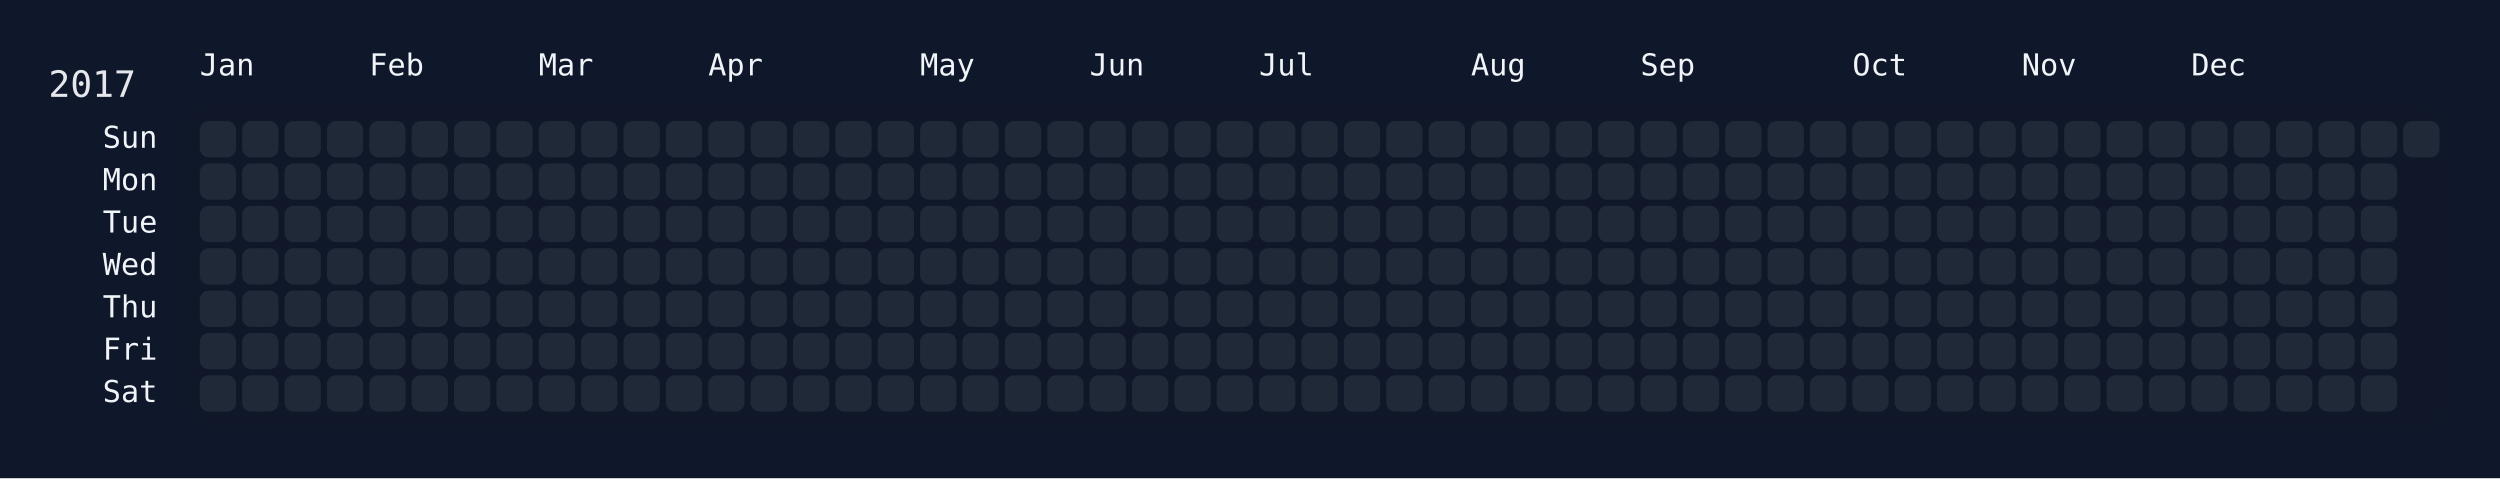
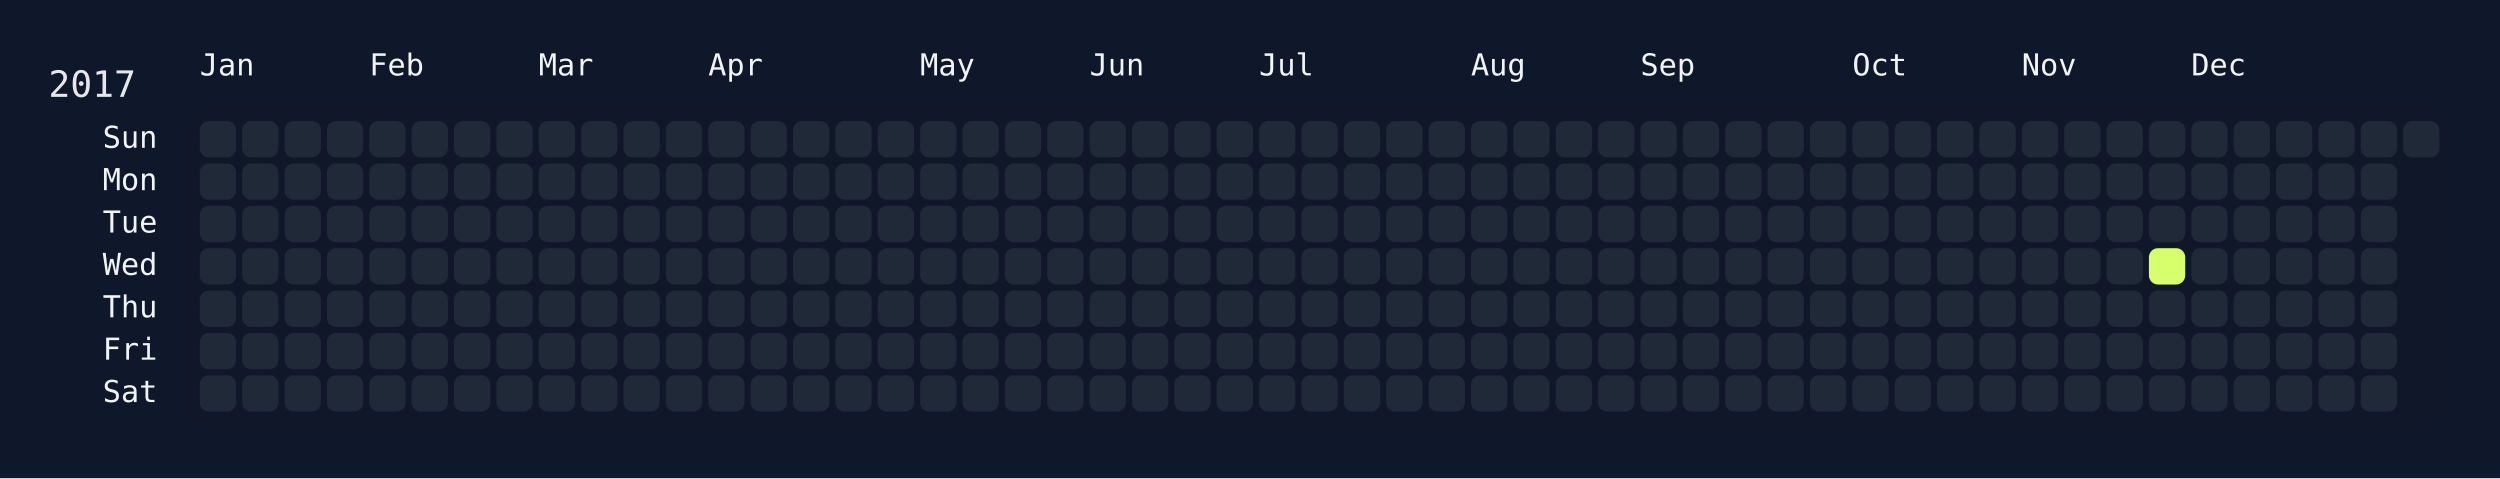
<svg xmlns="http://www.w3.org/2000/svg" width="826" height="158" viewBox="0 0 826 158">
  <rect width="826" height="158" fill="#0f172a" />
  <rect x="60" y="34" width="750" height="108" rx="12" ry="12" fill="rgba(15, 23, 42, 0.8)" />
  <text x="16" y="32" font-size="12" fill="#e5e7eb" font-family="JetBrains Mono, ui-monospace, SFMono-Regular, Menlo, Monaco, Consolas, monospace">2017</text>
  <text x="66" y="18" font-size="10" fill="#f1f5f9" font-family="JetBrains Mono, ui-monospace, SFMono-Regular, Menlo, Monaco, Consolas, monospace" dominant-baseline="hanging">Jan</text>
  <text x="122" y="18" font-size="10" fill="#f1f5f9" font-family="JetBrains Mono, ui-monospace, SFMono-Regular, Menlo, Monaco, Consolas, monospace" dominant-baseline="hanging">Feb</text>
  <text x="178" y="18" font-size="10" fill="#f1f5f9" font-family="JetBrains Mono, ui-monospace, SFMono-Regular, Menlo, Monaco, Consolas, monospace" dominant-baseline="hanging">Mar</text>
  <text x="234" y="18" font-size="10" fill="#f1f5f9" font-family="JetBrains Mono, ui-monospace, SFMono-Regular, Menlo, Monaco, Consolas, monospace" dominant-baseline="hanging">Apr</text>
  <text x="304" y="18" font-size="10" fill="#f1f5f9" font-family="JetBrains Mono, ui-monospace, SFMono-Regular, Menlo, Monaco, Consolas, monospace" dominant-baseline="hanging">May</text>
  <text x="360" y="18" font-size="10" fill="#f1f5f9" font-family="JetBrains Mono, ui-monospace, SFMono-Regular, Menlo, Monaco, Consolas, monospace" dominant-baseline="hanging">Jun</text>
  <text x="416" y="18" font-size="10" fill="#f1f5f9" font-family="JetBrains Mono, ui-monospace, SFMono-Regular, Menlo, Monaco, Consolas, monospace" dominant-baseline="hanging">Jul</text>
  <text x="486" y="18" font-size="10" fill="#f1f5f9" font-family="JetBrains Mono, ui-monospace, SFMono-Regular, Menlo, Monaco, Consolas, monospace" dominant-baseline="hanging">Aug</text>
  <text x="542" y="18" font-size="10" fill="#f1f5f9" font-family="JetBrains Mono, ui-monospace, SFMono-Regular, Menlo, Monaco, Consolas, monospace" dominant-baseline="hanging">Sep</text>
  <text x="612" y="18" font-size="10" fill="#f1f5f9" font-family="JetBrains Mono, ui-monospace, SFMono-Regular, Menlo, Monaco, Consolas, monospace" dominant-baseline="hanging">Oct</text>
  <text x="668" y="18" font-size="10" fill="#f1f5f9" font-family="JetBrains Mono, ui-monospace, SFMono-Regular, Menlo, Monaco, Consolas, monospace" dominant-baseline="hanging">Nov</text>
  <text x="724" y="18" font-size="10" fill="#f1f5f9" font-family="JetBrains Mono, ui-monospace, SFMono-Regular, Menlo, Monaco, Consolas, monospace" dominant-baseline="hanging">Dec</text>
  <text x="52" y="46.0" font-size="10" fill="#f1f5f9" font-family="JetBrains Mono, ui-monospace, SFMono-Regular, Menlo, Monaco, Consolas, monospace" text-anchor="end" dominant-baseline="middle">Sun</text>
  <text x="52" y="60.0" font-size="10" fill="#f1f5f9" font-family="JetBrains Mono, ui-monospace, SFMono-Regular, Menlo, Monaco, Consolas, monospace" text-anchor="end" dominant-baseline="middle">Mon</text>
  <text x="52" y="74.0" font-size="10" fill="#f1f5f9" font-family="JetBrains Mono, ui-monospace, SFMono-Regular, Menlo, Monaco, Consolas, monospace" text-anchor="end" dominant-baseline="middle">Tue</text>
  <text x="52" y="88.0" font-size="10" fill="#f1f5f9" font-family="JetBrains Mono, ui-monospace, SFMono-Regular, Menlo, Monaco, Consolas, monospace" text-anchor="end" dominant-baseline="middle">Wed</text>
  <text x="52" y="102.0" font-size="10" fill="#f1f5f9" font-family="JetBrains Mono, ui-monospace, SFMono-Regular, Menlo, Monaco, Consolas, monospace" text-anchor="end" dominant-baseline="middle">Thu</text>
  <text x="52" y="116.0" font-size="10" fill="#f1f5f9" font-family="JetBrains Mono, ui-monospace, SFMono-Regular, Menlo, Monaco, Consolas, monospace" text-anchor="end" dominant-baseline="middle">Fri</text>
  <text x="52" y="130.0" font-size="10" fill="#f1f5f9" font-family="JetBrains Mono, ui-monospace, SFMono-Regular, Menlo, Monaco, Consolas, monospace" text-anchor="end" dominant-baseline="middle">Sat</text>
  <g transform="translate(66,40)">
    <rect x="0" y="0" width="12" height="12" rx="3" ry="3" fill="#1f2937" data-date="2017-01-01" />
    <rect x="0" y="14" width="12" height="12" rx="3" ry="3" fill="#1f2937" data-date="2017-01-02" />
    <rect x="0" y="28" width="12" height="12" rx="3" ry="3" fill="#1f2937" data-date="2017-01-03" />
    <rect x="0" y="42" width="12" height="12" rx="3" ry="3" fill="#1f2937" data-date="2017-01-04" />
    <rect x="0" y="56" width="12" height="12" rx="3" ry="3" fill="#1f2937" data-date="2017-01-05" />
    <rect x="0" y="70" width="12" height="12" rx="3" ry="3" fill="#1f2937" data-date="2017-01-06" />
    <rect x="0" y="84" width="12" height="12" rx="3" ry="3" fill="#1f2937" data-date="2017-01-07" />
    <rect x="14" y="0" width="12" height="12" rx="3" ry="3" fill="#1f2937" data-date="2017-01-08" />
    <rect x="14" y="14" width="12" height="12" rx="3" ry="3" fill="#1f2937" data-date="2017-01-09" />
    <rect x="14" y="28" width="12" height="12" rx="3" ry="3" fill="#1f2937" data-date="2017-01-10" />
    <rect x="14" y="42" width="12" height="12" rx="3" ry="3" fill="#1f2937" data-date="2017-01-11" />
    <rect x="14" y="56" width="12" height="12" rx="3" ry="3" fill="#1f2937" data-date="2017-01-12" />
    <rect x="14" y="70" width="12" height="12" rx="3" ry="3" fill="#1f2937" data-date="2017-01-13" />
    <rect x="14" y="84" width="12" height="12" rx="3" ry="3" fill="#1f2937" data-date="2017-01-14" />
    <rect x="28" y="0" width="12" height="12" rx="3" ry="3" fill="#1f2937" data-date="2017-01-15" />
    <rect x="28" y="14" width="12" height="12" rx="3" ry="3" fill="#1f2937" data-date="2017-01-16" />
    <rect x="28" y="28" width="12" height="12" rx="3" ry="3" fill="#1f2937" data-date="2017-01-17" />
    <rect x="28" y="42" width="12" height="12" rx="3" ry="3" fill="#1f2937" data-date="2017-01-18" />
    <rect x="28" y="56" width="12" height="12" rx="3" ry="3" fill="#1f2937" data-date="2017-01-19" />
    <rect x="28" y="70" width="12" height="12" rx="3" ry="3" fill="#1f2937" data-date="2017-01-20" />
    <rect x="28" y="84" width="12" height="12" rx="3" ry="3" fill="#1f2937" data-date="2017-01-21" />
    <rect x="42" y="0" width="12" height="12" rx="3" ry="3" fill="#1f2937" data-date="2017-01-22" />
    <rect x="42" y="14" width="12" height="12" rx="3" ry="3" fill="#1f2937" data-date="2017-01-23" />
    <rect x="42" y="28" width="12" height="12" rx="3" ry="3" fill="#1f2937" data-date="2017-01-24" />
    <rect x="42" y="42" width="12" height="12" rx="3" ry="3" fill="#1f2937" data-date="2017-01-25" />
    <rect x="42" y="56" width="12" height="12" rx="3" ry="3" fill="#1f2937" data-date="2017-01-26" />
    <rect x="42" y="70" width="12" height="12" rx="3" ry="3" fill="#1f2937" data-date="2017-01-27" />
    <rect x="42" y="84" width="12" height="12" rx="3" ry="3" fill="#1f2937" data-date="2017-01-28" />
    <rect x="56" y="0" width="12" height="12" rx="3" ry="3" fill="#1f2937" data-date="2017-01-29" />
    <rect x="56" y="14" width="12" height="12" rx="3" ry="3" fill="#1f2937" data-date="2017-01-30" />
    <rect x="56" y="28" width="12" height="12" rx="3" ry="3" fill="#1f2937" data-date="2017-01-31" />
    <rect x="56" y="42" width="12" height="12" rx="3" ry="3" fill="#1f2937" data-date="2017-02-01" />
    <rect x="56" y="56" width="12" height="12" rx="3" ry="3" fill="#1f2937" data-date="2017-02-02" />
    <rect x="56" y="70" width="12" height="12" rx="3" ry="3" fill="#1f2937" data-date="2017-02-03" />
    <rect x="56" y="84" width="12" height="12" rx="3" ry="3" fill="#1f2937" data-date="2017-02-04" />
    <rect x="70" y="0" width="12" height="12" rx="3" ry="3" fill="#1f2937" data-date="2017-02-05" />
    <rect x="70" y="14" width="12" height="12" rx="3" ry="3" fill="#1f2937" data-date="2017-02-06" />
    <rect x="70" y="28" width="12" height="12" rx="3" ry="3" fill="#1f2937" data-date="2017-02-07" />
    <rect x="70" y="42" width="12" height="12" rx="3" ry="3" fill="#1f2937" data-date="2017-02-08" />
    <rect x="70" y="56" width="12" height="12" rx="3" ry="3" fill="#1f2937" data-date="2017-02-09" />
    <rect x="70" y="70" width="12" height="12" rx="3" ry="3" fill="#1f2937" data-date="2017-02-10" />
    <rect x="70" y="84" width="12" height="12" rx="3" ry="3" fill="#1f2937" data-date="2017-02-11" />
    <rect x="84" y="0" width="12" height="12" rx="3" ry="3" fill="#1f2937" data-date="2017-02-12" />
    <rect x="84" y="14" width="12" height="12" rx="3" ry="3" fill="#1f2937" data-date="2017-02-13" />
    <rect x="84" y="28" width="12" height="12" rx="3" ry="3" fill="#1f2937" data-date="2017-02-14" />
    <rect x="84" y="42" width="12" height="12" rx="3" ry="3" fill="#1f2937" data-date="2017-02-15" />
    <rect x="84" y="56" width="12" height="12" rx="3" ry="3" fill="#1f2937" data-date="2017-02-16" />
    <rect x="84" y="70" width="12" height="12" rx="3" ry="3" fill="#1f2937" data-date="2017-02-17" />
    <rect x="84" y="84" width="12" height="12" rx="3" ry="3" fill="#1f2937" data-date="2017-02-18" />
    <rect x="98" y="0" width="12" height="12" rx="3" ry="3" fill="#1f2937" data-date="2017-02-19" />
    <rect x="98" y="14" width="12" height="12" rx="3" ry="3" fill="#1f2937" data-date="2017-02-20" />
    <rect x="98" y="28" width="12" height="12" rx="3" ry="3" fill="#1f2937" data-date="2017-02-21" />
    <rect x="98" y="42" width="12" height="12" rx="3" ry="3" fill="#1f2937" data-date="2017-02-22" />
    <rect x="98" y="56" width="12" height="12" rx="3" ry="3" fill="#1f2937" data-date="2017-02-23" />
    <rect x="98" y="70" width="12" height="12" rx="3" ry="3" fill="#1f2937" data-date="2017-02-24" />
    <rect x="98" y="84" width="12" height="12" rx="3" ry="3" fill="#1f2937" data-date="2017-02-25" />
    <rect x="112" y="0" width="12" height="12" rx="3" ry="3" fill="#1f2937" data-date="2017-02-26" />
    <rect x="112" y="14" width="12" height="12" rx="3" ry="3" fill="#1f2937" data-date="2017-02-27" />
    <rect x="112" y="28" width="12" height="12" rx="3" ry="3" fill="#1f2937" data-date="2017-02-28" />
    <rect x="112" y="42" width="12" height="12" rx="3" ry="3" fill="#1f2937" data-date="2017-03-01" />
    <rect x="112" y="56" width="12" height="12" rx="3" ry="3" fill="#1f2937" data-date="2017-03-02" />
    <rect x="112" y="70" width="12" height="12" rx="3" ry="3" fill="#1f2937" data-date="2017-03-03" />
    <rect x="112" y="84" width="12" height="12" rx="3" ry="3" fill="#1f2937" data-date="2017-03-04" />
    <rect x="126" y="0" width="12" height="12" rx="3" ry="3" fill="#1f2937" data-date="2017-03-05" />
    <rect x="126" y="14" width="12" height="12" rx="3" ry="3" fill="#1f2937" data-date="2017-03-06" />
    <rect x="126" y="28" width="12" height="12" rx="3" ry="3" fill="#1f2937" data-date="2017-03-07" />
    <rect x="126" y="42" width="12" height="12" rx="3" ry="3" fill="#1f2937" data-date="2017-03-08" />
    <rect x="126" y="56" width="12" height="12" rx="3" ry="3" fill="#1f2937" data-date="2017-03-09" />
    <rect x="126" y="70" width="12" height="12" rx="3" ry="3" fill="#1f2937" data-date="2017-03-10" />
    <rect x="126" y="84" width="12" height="12" rx="3" ry="3" fill="#1f2937" data-date="2017-03-11" />
    <rect x="140" y="0" width="12" height="12" rx="3" ry="3" fill="#1f2937" data-date="2017-03-12" />
    <rect x="140" y="14" width="12" height="12" rx="3" ry="3" fill="#1f2937" data-date="2017-03-13" />
    <rect x="140" y="28" width="12" height="12" rx="3" ry="3" fill="#1f2937" data-date="2017-03-14" />
    <rect x="140" y="42" width="12" height="12" rx="3" ry="3" fill="#1f2937" data-date="2017-03-15" />
    <rect x="140" y="56" width="12" height="12" rx="3" ry="3" fill="#1f2937" data-date="2017-03-16" />
    <rect x="140" y="70" width="12" height="12" rx="3" ry="3" fill="#1f2937" data-date="2017-03-17" />
    <rect x="140" y="84" width="12" height="12" rx="3" ry="3" fill="#1f2937" data-date="2017-03-18" />
    <rect x="154" y="0" width="12" height="12" rx="3" ry="3" fill="#1f2937" data-date="2017-03-19" />
    <rect x="154" y="14" width="12" height="12" rx="3" ry="3" fill="#1f2937" data-date="2017-03-20" />
    <rect x="154" y="28" width="12" height="12" rx="3" ry="3" fill="#1f2937" data-date="2017-03-21" />
    <rect x="154" y="42" width="12" height="12" rx="3" ry="3" fill="#1f2937" data-date="2017-03-22" />
    <rect x="154" y="56" width="12" height="12" rx="3" ry="3" fill="#1f2937" data-date="2017-03-23" />
    <rect x="154" y="70" width="12" height="12" rx="3" ry="3" fill="#1f2937" data-date="2017-03-24" />
    <rect x="154" y="84" width="12" height="12" rx="3" ry="3" fill="#1f2937" data-date="2017-03-25" />
    <rect x="168" y="0" width="12" height="12" rx="3" ry="3" fill="#1f2937" data-date="2017-03-26" />
    <rect x="168" y="14" width="12" height="12" rx="3" ry="3" fill="#1f2937" data-date="2017-03-27" />
    <rect x="168" y="28" width="12" height="12" rx="3" ry="3" fill="#1f2937" data-date="2017-03-28" />
    <rect x="168" y="42" width="12" height="12" rx="3" ry="3" fill="#1f2937" data-date="2017-03-29" />
    <rect x="168" y="56" width="12" height="12" rx="3" ry="3" fill="#1f2937" data-date="2017-03-30" />
    <rect x="168" y="70" width="12" height="12" rx="3" ry="3" fill="#1f2937" data-date="2017-03-31" />
    <rect x="168" y="84" width="12" height="12" rx="3" ry="3" fill="#1f2937" data-date="2017-04-01" />
    <rect x="182" y="0" width="12" height="12" rx="3" ry="3" fill="#1f2937" data-date="2017-04-02" />
    <rect x="182" y="14" width="12" height="12" rx="3" ry="3" fill="#1f2937" data-date="2017-04-03" />
    <rect x="182" y="28" width="12" height="12" rx="3" ry="3" fill="#1f2937" data-date="2017-04-04" />
    <rect x="182" y="42" width="12" height="12" rx="3" ry="3" fill="#1f2937" data-date="2017-04-05" />
    <rect x="182" y="56" width="12" height="12" rx="3" ry="3" fill="#1f2937" data-date="2017-04-06" />
    <rect x="182" y="70" width="12" height="12" rx="3" ry="3" fill="#1f2937" data-date="2017-04-07" />
    <rect x="182" y="84" width="12" height="12" rx="3" ry="3" fill="#1f2937" data-date="2017-04-08" />
    <rect x="196" y="0" width="12" height="12" rx="3" ry="3" fill="#1f2937" data-date="2017-04-09" />
    <rect x="196" y="14" width="12" height="12" rx="3" ry="3" fill="#1f2937" data-date="2017-04-10" />
    <rect x="196" y="28" width="12" height="12" rx="3" ry="3" fill="#1f2937" data-date="2017-04-11" />
    <rect x="196" y="42" width="12" height="12" rx="3" ry="3" fill="#1f2937" data-date="2017-04-12" />
    <rect x="196" y="56" width="12" height="12" rx="3" ry="3" fill="#1f2937" data-date="2017-04-13" />
    <rect x="196" y="70" width="12" height="12" rx="3" ry="3" fill="#1f2937" data-date="2017-04-14" />
    <rect x="196" y="84" width="12" height="12" rx="3" ry="3" fill="#1f2937" data-date="2017-04-15" />
    <rect x="210" y="0" width="12" height="12" rx="3" ry="3" fill="#1f2937" data-date="2017-04-16" />
    <rect x="210" y="14" width="12" height="12" rx="3" ry="3" fill="#1f2937" data-date="2017-04-17" />
    <rect x="210" y="28" width="12" height="12" rx="3" ry="3" fill="#1f2937" data-date="2017-04-18" />
    <rect x="210" y="42" width="12" height="12" rx="3" ry="3" fill="#1f2937" data-date="2017-04-19" />
    <rect x="210" y="56" width="12" height="12" rx="3" ry="3" fill="#1f2937" data-date="2017-04-20" />
    <rect x="210" y="70" width="12" height="12" rx="3" ry="3" fill="#1f2937" data-date="2017-04-21" />
    <rect x="210" y="84" width="12" height="12" rx="3" ry="3" fill="#1f2937" data-date="2017-04-22" />
    <rect x="224" y="0" width="12" height="12" rx="3" ry="3" fill="#1f2937" data-date="2017-04-23" />
    <rect x="224" y="14" width="12" height="12" rx="3" ry="3" fill="#1f2937" data-date="2017-04-24" />
    <rect x="224" y="28" width="12" height="12" rx="3" ry="3" fill="#1f2937" data-date="2017-04-25" />
    <rect x="224" y="42" width="12" height="12" rx="3" ry="3" fill="#1f2937" data-date="2017-04-26" />
    <rect x="224" y="56" width="12" height="12" rx="3" ry="3" fill="#1f2937" data-date="2017-04-27" />
    <rect x="224" y="70" width="12" height="12" rx="3" ry="3" fill="#1f2937" data-date="2017-04-28" />
    <rect x="224" y="84" width="12" height="12" rx="3" ry="3" fill="#1f2937" data-date="2017-04-29" />
    <rect x="238" y="0" width="12" height="12" rx="3" ry="3" fill="#1f2937" data-date="2017-04-30" />
    <rect x="238" y="14" width="12" height="12" rx="3" ry="3" fill="#1f2937" data-date="2017-05-01" />
    <rect x="238" y="28" width="12" height="12" rx="3" ry="3" fill="#1f2937" data-date="2017-05-02" />
    <rect x="238" y="42" width="12" height="12" rx="3" ry="3" fill="#1f2937" data-date="2017-05-03" />
    <rect x="238" y="56" width="12" height="12" rx="3" ry="3" fill="#1f2937" data-date="2017-05-04" />
    <rect x="238" y="70" width="12" height="12" rx="3" ry="3" fill="#1f2937" data-date="2017-05-05" />
    <rect x="238" y="84" width="12" height="12" rx="3" ry="3" fill="#1f2937" data-date="2017-05-06" />
    <rect x="252" y="0" width="12" height="12" rx="3" ry="3" fill="#1f2937" data-date="2017-05-07" />
    <rect x="252" y="14" width="12" height="12" rx="3" ry="3" fill="#1f2937" data-date="2017-05-08" />
    <rect x="252" y="28" width="12" height="12" rx="3" ry="3" fill="#1f2937" data-date="2017-05-09" />
    <rect x="252" y="42" width="12" height="12" rx="3" ry="3" fill="#1f2937" data-date="2017-05-10" />
    <rect x="252" y="56" width="12" height="12" rx="3" ry="3" fill="#1f2937" data-date="2017-05-11" />
    <rect x="252" y="70" width="12" height="12" rx="3" ry="3" fill="#1f2937" data-date="2017-05-12" />
    <rect x="252" y="84" width="12" height="12" rx="3" ry="3" fill="#1f2937" data-date="2017-05-13" />
    <rect x="266" y="0" width="12" height="12" rx="3" ry="3" fill="#1f2937" data-date="2017-05-14" />
    <rect x="266" y="14" width="12" height="12" rx="3" ry="3" fill="#1f2937" data-date="2017-05-15" />
    <rect x="266" y="28" width="12" height="12" rx="3" ry="3" fill="#1f2937" data-date="2017-05-16" />
    <rect x="266" y="42" width="12" height="12" rx="3" ry="3" fill="#1f2937" data-date="2017-05-17" />
    <rect x="266" y="56" width="12" height="12" rx="3" ry="3" fill="#1f2937" data-date="2017-05-18" />
    <rect x="266" y="70" width="12" height="12" rx="3" ry="3" fill="#1f2937" data-date="2017-05-19" />
    <rect x="266" y="84" width="12" height="12" rx="3" ry="3" fill="#1f2937" data-date="2017-05-20" />
    <rect x="280" y="0" width="12" height="12" rx="3" ry="3" fill="#1f2937" data-date="2017-05-21" />
    <rect x="280" y="14" width="12" height="12" rx="3" ry="3" fill="#1f2937" data-date="2017-05-22" />
    <rect x="280" y="28" width="12" height="12" rx="3" ry="3" fill="#1f2937" data-date="2017-05-23" />
    <rect x="280" y="42" width="12" height="12" rx="3" ry="3" fill="#1f2937" data-date="2017-05-24" />
    <rect x="280" y="56" width="12" height="12" rx="3" ry="3" fill="#1f2937" data-date="2017-05-25" />
    <rect x="280" y="70" width="12" height="12" rx="3" ry="3" fill="#1f2937" data-date="2017-05-26" />
    <rect x="280" y="84" width="12" height="12" rx="3" ry="3" fill="#1f2937" data-date="2017-05-27" />
    <rect x="294" y="0" width="12" height="12" rx="3" ry="3" fill="#1f2937" data-date="2017-05-28" />
    <rect x="294" y="14" width="12" height="12" rx="3" ry="3" fill="#1f2937" data-date="2017-05-29" />
    <rect x="294" y="28" width="12" height="12" rx="3" ry="3" fill="#1f2937" data-date="2017-05-30" />
    <rect x="294" y="42" width="12" height="12" rx="3" ry="3" fill="#1f2937" data-date="2017-05-31" />
    <rect x="294" y="56" width="12" height="12" rx="3" ry="3" fill="#1f2937" data-date="2017-06-01" />
    <rect x="294" y="70" width="12" height="12" rx="3" ry="3" fill="#1f2937" data-date="2017-06-02" />
    <rect x="294" y="84" width="12" height="12" rx="3" ry="3" fill="#1f2937" data-date="2017-06-03" />
    <rect x="308" y="0" width="12" height="12" rx="3" ry="3" fill="#1f2937" data-date="2017-06-04" />
    <rect x="308" y="14" width="12" height="12" rx="3" ry="3" fill="#1f2937" data-date="2017-06-05" />
    <rect x="308" y="28" width="12" height="12" rx="3" ry="3" fill="#1f2937" data-date="2017-06-06" />
    <rect x="308" y="42" width="12" height="12" rx="3" ry="3" fill="#1f2937" data-date="2017-06-07" />
    <rect x="308" y="56" width="12" height="12" rx="3" ry="3" fill="#1f2937" data-date="2017-06-08" />
    <rect x="308" y="70" width="12" height="12" rx="3" ry="3" fill="#1f2937" data-date="2017-06-09" />
    <rect x="308" y="84" width="12" height="12" rx="3" ry="3" fill="#1f2937" data-date="2017-06-10" />
    <rect x="322" y="0" width="12" height="12" rx="3" ry="3" fill="#1f2937" data-date="2017-06-11" />
    <rect x="322" y="14" width="12" height="12" rx="3" ry="3" fill="#1f2937" data-date="2017-06-12" />
    <rect x="322" y="28" width="12" height="12" rx="3" ry="3" fill="#1f2937" data-date="2017-06-13" />
    <rect x="322" y="42" width="12" height="12" rx="3" ry="3" fill="#1f2937" data-date="2017-06-14" />
    <rect x="322" y="56" width="12" height="12" rx="3" ry="3" fill="#1f2937" data-date="2017-06-15" />
    <rect x="322" y="70" width="12" height="12" rx="3" ry="3" fill="#1f2937" data-date="2017-06-16" />
    <rect x="322" y="84" width="12" height="12" rx="3" ry="3" fill="#1f2937" data-date="2017-06-17" />
    <rect x="336" y="0" width="12" height="12" rx="3" ry="3" fill="#1f2937" data-date="2017-06-18" />
    <rect x="336" y="14" width="12" height="12" rx="3" ry="3" fill="#1f2937" data-date="2017-06-19" />
    <rect x="336" y="28" width="12" height="12" rx="3" ry="3" fill="#1f2937" data-date="2017-06-20" />
    <rect x="336" y="42" width="12" height="12" rx="3" ry="3" fill="#1f2937" data-date="2017-06-21" />
    <rect x="336" y="56" width="12" height="12" rx="3" ry="3" fill="#1f2937" data-date="2017-06-22" />
    <rect x="336" y="70" width="12" height="12" rx="3" ry="3" fill="#1f2937" data-date="2017-06-23" />
    <rect x="336" y="84" width="12" height="12" rx="3" ry="3" fill="#1f2937" data-date="2017-06-24" />
    <rect x="350" y="0" width="12" height="12" rx="3" ry="3" fill="#1f2937" data-date="2017-06-25" />
    <rect x="350" y="14" width="12" height="12" rx="3" ry="3" fill="#1f2937" data-date="2017-06-26" />
    <rect x="350" y="28" width="12" height="12" rx="3" ry="3" fill="#1f2937" data-date="2017-06-27" />
    <rect x="350" y="42" width="12" height="12" rx="3" ry="3" fill="#1f2937" data-date="2017-06-28" />
    <rect x="350" y="56" width="12" height="12" rx="3" ry="3" fill="#1f2937" data-date="2017-06-29" />
    <rect x="350" y="70" width="12" height="12" rx="3" ry="3" fill="#1f2937" data-date="2017-06-30" />
    <rect x="350" y="84" width="12" height="12" rx="3" ry="3" fill="#1f2937" data-date="2017-07-01" />
    <rect x="364" y="0" width="12" height="12" rx="3" ry="3" fill="#1f2937" data-date="2017-07-02" />
    <rect x="364" y="14" width="12" height="12" rx="3" ry="3" fill="#1f2937" data-date="2017-07-03" />
    <rect x="364" y="28" width="12" height="12" rx="3" ry="3" fill="#1f2937" data-date="2017-07-04" />
    <rect x="364" y="42" width="12" height="12" rx="3" ry="3" fill="#1f2937" data-date="2017-07-05" />
    <rect x="364" y="56" width="12" height="12" rx="3" ry="3" fill="#1f2937" data-date="2017-07-06" />
    <rect x="364" y="70" width="12" height="12" rx="3" ry="3" fill="#1f2937" data-date="2017-07-07" />
    <rect x="364" y="84" width="12" height="12" rx="3" ry="3" fill="#1f2937" data-date="2017-07-08" />
    <rect x="378" y="0" width="12" height="12" rx="3" ry="3" fill="#1f2937" data-date="2017-07-09" />
    <rect x="378" y="14" width="12" height="12" rx="3" ry="3" fill="#1f2937" data-date="2017-07-10" />
    <rect x="378" y="28" width="12" height="12" rx="3" ry="3" fill="#1f2937" data-date="2017-07-11" />
    <rect x="378" y="42" width="12" height="12" rx="3" ry="3" fill="#1f2937" data-date="2017-07-12" />
    <rect x="378" y="56" width="12" height="12" rx="3" ry="3" fill="#1f2937" data-date="2017-07-13" />
    <rect x="378" y="70" width="12" height="12" rx="3" ry="3" fill="#1f2937" data-date="2017-07-14" />
    <rect x="378" y="84" width="12" height="12" rx="3" ry="3" fill="#1f2937" data-date="2017-07-15" />
    <rect x="392" y="0" width="12" height="12" rx="3" ry="3" fill="#1f2937" data-date="2017-07-16" />
    <rect x="392" y="14" width="12" height="12" rx="3" ry="3" fill="#1f2937" data-date="2017-07-17" />
    <rect x="392" y="28" width="12" height="12" rx="3" ry="3" fill="#1f2937" data-date="2017-07-18" />
    <rect x="392" y="42" width="12" height="12" rx="3" ry="3" fill="#1f2937" data-date="2017-07-19" />
    <rect x="392" y="56" width="12" height="12" rx="3" ry="3" fill="#1f2937" data-date="2017-07-20" />
    <rect x="392" y="70" width="12" height="12" rx="3" ry="3" fill="#1f2937" data-date="2017-07-21" />
    <rect x="392" y="84" width="12" height="12" rx="3" ry="3" fill="#1f2937" data-date="2017-07-22" />
    <rect x="406" y="0" width="12" height="12" rx="3" ry="3" fill="#1f2937" data-date="2017-07-23" />
    <rect x="406" y="14" width="12" height="12" rx="3" ry="3" fill="#1f2937" data-date="2017-07-24" />
    <rect x="406" y="28" width="12" height="12" rx="3" ry="3" fill="#1f2937" data-date="2017-07-25" />
    <rect x="406" y="42" width="12" height="12" rx="3" ry="3" fill="#1f2937" data-date="2017-07-26" />
    <rect x="406" y="56" width="12" height="12" rx="3" ry="3" fill="#1f2937" data-date="2017-07-27" />
    <rect x="406" y="70" width="12" height="12" rx="3" ry="3" fill="#1f2937" data-date="2017-07-28" />
    <rect x="406" y="84" width="12" height="12" rx="3" ry="3" fill="#1f2937" data-date="2017-07-29" />
    <rect x="420" y="0" width="12" height="12" rx="3" ry="3" fill="#1f2937" data-date="2017-07-30" />
    <rect x="420" y="14" width="12" height="12" rx="3" ry="3" fill="#1f2937" data-date="2017-07-31" />
    <rect x="420" y="28" width="12" height="12" rx="3" ry="3" fill="#1f2937" data-date="2017-08-01" />
    <rect x="420" y="42" width="12" height="12" rx="3" ry="3" fill="#1f2937" data-date="2017-08-02" />
    <rect x="420" y="56" width="12" height="12" rx="3" ry="3" fill="#1f2937" data-date="2017-08-03" />
    <rect x="420" y="70" width="12" height="12" rx="3" ry="3" fill="#1f2937" data-date="2017-08-04" />
    <rect x="420" y="84" width="12" height="12" rx="3" ry="3" fill="#1f2937" data-date="2017-08-05" />
    <rect x="434" y="0" width="12" height="12" rx="3" ry="3" fill="#1f2937" data-date="2017-08-06" />
    <rect x="434" y="14" width="12" height="12" rx="3" ry="3" fill="#1f2937" data-date="2017-08-07" />
    <rect x="434" y="28" width="12" height="12" rx="3" ry="3" fill="#1f2937" data-date="2017-08-08" />
    <rect x="434" y="42" width="12" height="12" rx="3" ry="3" fill="#1f2937" data-date="2017-08-09" />
    <rect x="434" y="56" width="12" height="12" rx="3" ry="3" fill="#1f2937" data-date="2017-08-10" />
    <rect x="434" y="70" width="12" height="12" rx="3" ry="3" fill="#1f2937" data-date="2017-08-11" />
    <rect x="434" y="84" width="12" height="12" rx="3" ry="3" fill="#1f2937" data-date="2017-08-12" />
    <rect x="448" y="0" width="12" height="12" rx="3" ry="3" fill="#1f2937" data-date="2017-08-13" />
    <rect x="448" y="14" width="12" height="12" rx="3" ry="3" fill="#1f2937" data-date="2017-08-14" />
    <rect x="448" y="28" width="12" height="12" rx="3" ry="3" fill="#1f2937" data-date="2017-08-15" />
    <rect x="448" y="42" width="12" height="12" rx="3" ry="3" fill="#1f2937" data-date="2017-08-16" />
    <rect x="448" y="56" width="12" height="12" rx="3" ry="3" fill="#1f2937" data-date="2017-08-17" />
    <rect x="448" y="70" width="12" height="12" rx="3" ry="3" fill="#1f2937" data-date="2017-08-18" />
    <rect x="448" y="84" width="12" height="12" rx="3" ry="3" fill="#1f2937" data-date="2017-08-19" />
    <rect x="462" y="0" width="12" height="12" rx="3" ry="3" fill="#1f2937" data-date="2017-08-20" />
    <rect x="462" y="14" width="12" height="12" rx="3" ry="3" fill="#1f2937" data-date="2017-08-21" />
    <rect x="462" y="28" width="12" height="12" rx="3" ry="3" fill="#1f2937" data-date="2017-08-22" />
    <rect x="462" y="42" width="12" height="12" rx="3" ry="3" fill="#1f2937" data-date="2017-08-23" />
    <rect x="462" y="56" width="12" height="12" rx="3" ry="3" fill="#1f2937" data-date="2017-08-24" />
    <rect x="462" y="70" width="12" height="12" rx="3" ry="3" fill="#1f2937" data-date="2017-08-25" />
    <rect x="462" y="84" width="12" height="12" rx="3" ry="3" fill="#1f2937" data-date="2017-08-26" />
    <rect x="476" y="0" width="12" height="12" rx="3" ry="3" fill="#1f2937" data-date="2017-08-27" />
    <rect x="476" y="14" width="12" height="12" rx="3" ry="3" fill="#1f2937" data-date="2017-08-28" />
    <rect x="476" y="28" width="12" height="12" rx="3" ry="3" fill="#1f2937" data-date="2017-08-29" />
    <rect x="476" y="42" width="12" height="12" rx="3" ry="3" fill="#1f2937" data-date="2017-08-30" />
    <rect x="476" y="56" width="12" height="12" rx="3" ry="3" fill="#1f2937" data-date="2017-08-31" />
    <rect x="476" y="70" width="12" height="12" rx="3" ry="3" fill="#1f2937" data-date="2017-09-01" />
    <rect x="476" y="84" width="12" height="12" rx="3" ry="3" fill="#1f2937" data-date="2017-09-02" />
    <rect x="490" y="0" width="12" height="12" rx="3" ry="3" fill="#1f2937" data-date="2017-09-03" />
    <rect x="490" y="14" width="12" height="12" rx="3" ry="3" fill="#1f2937" data-date="2017-09-04" />
    <rect x="490" y="28" width="12" height="12" rx="3" ry="3" fill="#1f2937" data-date="2017-09-05" />
    <rect x="490" y="42" width="12" height="12" rx="3" ry="3" fill="#1f2937" data-date="2017-09-06" />
    <rect x="490" y="56" width="12" height="12" rx="3" ry="3" fill="#1f2937" data-date="2017-09-07" />
    <rect x="490" y="70" width="12" height="12" rx="3" ry="3" fill="#1f2937" data-date="2017-09-08" />
    <rect x="490" y="84" width="12" height="12" rx="3" ry="3" fill="#1f2937" data-date="2017-09-09" />
    <rect x="504" y="0" width="12" height="12" rx="3" ry="3" fill="#1f2937" data-date="2017-09-10" />
    <rect x="504" y="14" width="12" height="12" rx="3" ry="3" fill="#1f2937" data-date="2017-09-11" />
    <rect x="504" y="28" width="12" height="12" rx="3" ry="3" fill="#1f2937" data-date="2017-09-12" />
    <rect x="504" y="42" width="12" height="12" rx="3" ry="3" fill="#1f2937" data-date="2017-09-13" />
    <rect x="504" y="56" width="12" height="12" rx="3" ry="3" fill="#1f2937" data-date="2017-09-14" />
    <rect x="504" y="70" width="12" height="12" rx="3" ry="3" fill="#1f2937" data-date="2017-09-15" />
    <rect x="504" y="84" width="12" height="12" rx="3" ry="3" fill="#1f2937" data-date="2017-09-16" />
    <rect x="518" y="0" width="12" height="12" rx="3" ry="3" fill="#1f2937" data-date="2017-09-17" />
    <rect x="518" y="14" width="12" height="12" rx="3" ry="3" fill="#1f2937" data-date="2017-09-18" />
    <rect x="518" y="28" width="12" height="12" rx="3" ry="3" fill="#1f2937" data-date="2017-09-19" />
    <rect x="518" y="42" width="12" height="12" rx="3" ry="3" fill="#1f2937" data-date="2017-09-20" />
    <rect x="518" y="56" width="12" height="12" rx="3" ry="3" fill="#1f2937" data-date="2017-09-21" />
    <rect x="518" y="70" width="12" height="12" rx="3" ry="3" fill="#1f2937" data-date="2017-09-22" />
    <rect x="518" y="84" width="12" height="12" rx="3" ry="3" fill="#1f2937" data-date="2017-09-23" />
    <rect x="532" y="0" width="12" height="12" rx="3" ry="3" fill="#1f2937" data-date="2017-09-24" />
    <rect x="532" y="14" width="12" height="12" rx="3" ry="3" fill="#1f2937" data-date="2017-09-25" />
    <rect x="532" y="28" width="12" height="12" rx="3" ry="3" fill="#1f2937" data-date="2017-09-26" />
    <rect x="532" y="42" width="12" height="12" rx="3" ry="3" fill="#1f2937" data-date="2017-09-27" />
    <rect x="532" y="56" width="12" height="12" rx="3" ry="3" fill="#1f2937" data-date="2017-09-28" />
    <rect x="532" y="70" width="12" height="12" rx="3" ry="3" fill="#1f2937" data-date="2017-09-29" />
    <rect x="532" y="84" width="12" height="12" rx="3" ry="3" fill="#1f2937" data-date="2017-09-30" />
    <rect x="546" y="0" width="12" height="12" rx="3" ry="3" fill="#1f2937" data-date="2017-10-01" />
    <rect x="546" y="14" width="12" height="12" rx="3" ry="3" fill="#1f2937" data-date="2017-10-02" />
    <rect x="546" y="28" width="12" height="12" rx="3" ry="3" fill="#1f2937" data-date="2017-10-03" />
    <rect x="546" y="42" width="12" height="12" rx="3" ry="3" fill="#1f2937" data-date="2017-10-04" />
    <rect x="546" y="56" width="12" height="12" rx="3" ry="3" fill="#1f2937" data-date="2017-10-05" />
    <rect x="546" y="70" width="12" height="12" rx="3" ry="3" fill="#1f2937" data-date="2017-10-06" />
    <rect x="546" y="84" width="12" height="12" rx="3" ry="3" fill="#1f2937" data-date="2017-10-07" />
    <rect x="560" y="0" width="12" height="12" rx="3" ry="3" fill="#1f2937" data-date="2017-10-08" />
    <rect x="560" y="14" width="12" height="12" rx="3" ry="3" fill="#1f2937" data-date="2017-10-09" />
    <rect x="560" y="28" width="12" height="12" rx="3" ry="3" fill="#1f2937" data-date="2017-10-10" />
    <rect x="560" y="42" width="12" height="12" rx="3" ry="3" fill="#1f2937" data-date="2017-10-11" />
    <rect x="560" y="56" width="12" height="12" rx="3" ry="3" fill="#1f2937" data-date="2017-10-12" />
    <rect x="560" y="70" width="12" height="12" rx="3" ry="3" fill="#1f2937" data-date="2017-10-13" />
    <rect x="560" y="84" width="12" height="12" rx="3" ry="3" fill="#1f2937" data-date="2017-10-14" />
    <rect x="574" y="0" width="12" height="12" rx="3" ry="3" fill="#1f2937" data-date="2017-10-15" />
    <rect x="574" y="14" width="12" height="12" rx="3" ry="3" fill="#1f2937" data-date="2017-10-16" />
    <rect x="574" y="28" width="12" height="12" rx="3" ry="3" fill="#1f2937" data-date="2017-10-17" />
    <rect x="574" y="42" width="12" height="12" rx="3" ry="3" fill="#1f2937" data-date="2017-10-18" />
    <rect x="574" y="56" width="12" height="12" rx="3" ry="3" fill="#1f2937" data-date="2017-10-19" />
    <rect x="574" y="70" width="12" height="12" rx="3" ry="3" fill="#1f2937" data-date="2017-10-20" />
    <rect x="574" y="84" width="12" height="12" rx="3" ry="3" fill="#1f2937" data-date="2017-10-21" />
    <rect x="588" y="0" width="12" height="12" rx="3" ry="3" fill="#1f2937" data-date="2017-10-22" />
    <rect x="588" y="14" width="12" height="12" rx="3" ry="3" fill="#1f2937" data-date="2017-10-23" />
    <rect x="588" y="28" width="12" height="12" rx="3" ry="3" fill="#1f2937" data-date="2017-10-24" />
    <rect x="588" y="42" width="12" height="12" rx="3" ry="3" fill="#1f2937" data-date="2017-10-25" />
    <rect x="588" y="56" width="12" height="12" rx="3" ry="3" fill="#1f2937" data-date="2017-10-26" />
    <rect x="588" y="70" width="12" height="12" rx="3" ry="3" fill="#1f2937" data-date="2017-10-27" />
    <rect x="588" y="84" width="12" height="12" rx="3" ry="3" fill="#1f2937" data-date="2017-10-28" />
    <rect x="602" y="0" width="12" height="12" rx="3" ry="3" fill="#1f2937" data-date="2017-10-29" />
    <rect x="602" y="14" width="12" height="12" rx="3" ry="3" fill="#1f2937" data-date="2017-10-30" />
    <rect x="602" y="28" width="12" height="12" rx="3" ry="3" fill="#1f2937" data-date="2017-10-31" />
    <rect x="602" y="42" width="12" height="12" rx="3" ry="3" fill="#1f2937" data-date="2017-11-01" />
    <rect x="602" y="56" width="12" height="12" rx="3" ry="3" fill="#1f2937" data-date="2017-11-02" />
    <rect x="602" y="70" width="12" height="12" rx="3" ry="3" fill="#1f2937" data-date="2017-11-03" />
    <rect x="602" y="84" width="12" height="12" rx="3" ry="3" fill="#1f2937" data-date="2017-11-04" />
    <rect x="616" y="0" width="12" height="12" rx="3" ry="3" fill="#1f2937" data-date="2017-11-05" />
    <rect x="616" y="14" width="12" height="12" rx="3" ry="3" fill="#1f2937" data-date="2017-11-06" />
    <rect x="616" y="28" width="12" height="12" rx="3" ry="3" fill="#1f2937" data-date="2017-11-07" />
    <rect x="616" y="42" width="12" height="12" rx="3" ry="3" fill="#1f2937" data-date="2017-11-08" />
    <rect x="616" y="56" width="12" height="12" rx="3" ry="3" fill="#1f2937" data-date="2017-11-09" />
    <rect x="616" y="70" width="12" height="12" rx="3" ry="3" fill="#1f2937" data-date="2017-11-10" />
    <rect x="616" y="84" width="12" height="12" rx="3" ry="3" fill="#1f2937" data-date="2017-11-11" />
    <rect x="630" y="0" width="12" height="12" rx="3" ry="3" fill="#1f2937" data-date="2017-11-12" />
    <rect x="630" y="14" width="12" height="12" rx="3" ry="3" fill="#1f2937" data-date="2017-11-13" />
    <rect x="630" y="28" width="12" height="12" rx="3" ry="3" fill="#1f2937" data-date="2017-11-14" />
    <rect x="630" y="42" width="12" height="12" rx="3" ry="3" fill="#1f2937" data-date="2017-11-15" />
    <rect x="630" y="56" width="12" height="12" rx="3" ry="3" fill="#1f2937" data-date="2017-11-16" />
    <rect x="630" y="70" width="12" height="12" rx="3" ry="3" fill="#1f2937" data-date="2017-11-17" />
    <rect x="630" y="84" width="12" height="12" rx="3" ry="3" fill="#1f2937" data-date="2017-11-18" />
    <rect x="644" y="0" width="12" height="12" rx="3" ry="3" fill="#1f2937" data-date="2017-11-19" />
    <rect x="644" y="14" width="12" height="12" rx="3" ry="3" fill="#1f2937" data-date="2017-11-20" />
    <rect x="644" y="28" width="12" height="12" rx="3" ry="3" fill="#1f2937" data-date="2017-11-21" />
-     <rect x="644" y="42" width="12" height="12" rx="3" ry="3" fill="#1f2937" data-date="2017-11-22" />
+     <rect x="644" y="42" width="12" height="12" rx="3" ry="3" fill="#d6ff6b" data-date="2017-11-22" />
    <rect x="644" y="56" width="12" height="12" rx="3" ry="3" fill="#1f2937" data-date="2017-11-23" />
    <rect x="644" y="70" width="12" height="12" rx="3" ry="3" fill="#1f2937" data-date="2017-11-24" />
    <rect x="644" y="84" width="12" height="12" rx="3" ry="3" fill="#1f2937" data-date="2017-11-25" />
    <rect x="658" y="0" width="12" height="12" rx="3" ry="3" fill="#1f2937" data-date="2017-11-26" />
    <rect x="658" y="14" width="12" height="12" rx="3" ry="3" fill="#1f2937" data-date="2017-11-27" />
    <rect x="658" y="28" width="12" height="12" rx="3" ry="3" fill="#1f2937" data-date="2017-11-28" />
    <rect x="658" y="42" width="12" height="12" rx="3" ry="3" fill="#1f2937" data-date="2017-11-29" />
    <rect x="658" y="56" width="12" height="12" rx="3" ry="3" fill="#1f2937" data-date="2017-11-30" />
    <rect x="658" y="70" width="12" height="12" rx="3" ry="3" fill="#1f2937" data-date="2017-12-01" />
    <rect x="658" y="84" width="12" height="12" rx="3" ry="3" fill="#1f2937" data-date="2017-12-02" />
    <rect x="672" y="0" width="12" height="12" rx="3" ry="3" fill="#1f2937" data-date="2017-12-03" />
    <rect x="672" y="14" width="12" height="12" rx="3" ry="3" fill="#1f2937" data-date="2017-12-04" />
    <rect x="672" y="28" width="12" height="12" rx="3" ry="3" fill="#1f2937" data-date="2017-12-05" />
    <rect x="672" y="42" width="12" height="12" rx="3" ry="3" fill="#1f2937" data-date="2017-12-06" />
    <rect x="672" y="56" width="12" height="12" rx="3" ry="3" fill="#1f2937" data-date="2017-12-07" />
    <rect x="672" y="70" width="12" height="12" rx="3" ry="3" fill="#1f2937" data-date="2017-12-08" />
    <rect x="672" y="84" width="12" height="12" rx="3" ry="3" fill="#1f2937" data-date="2017-12-09" />
    <rect x="686" y="0" width="12" height="12" rx="3" ry="3" fill="#1f2937" data-date="2017-12-10" />
    <rect x="686" y="14" width="12" height="12" rx="3" ry="3" fill="#1f2937" data-date="2017-12-11" />
    <rect x="686" y="28" width="12" height="12" rx="3" ry="3" fill="#1f2937" data-date="2017-12-12" />
    <rect x="686" y="42" width="12" height="12" rx="3" ry="3" fill="#1f2937" data-date="2017-12-13" />
    <rect x="686" y="56" width="12" height="12" rx="3" ry="3" fill="#1f2937" data-date="2017-12-14" />
    <rect x="686" y="70" width="12" height="12" rx="3" ry="3" fill="#1f2937" data-date="2017-12-15" />
    <rect x="686" y="84" width="12" height="12" rx="3" ry="3" fill="#1f2937" data-date="2017-12-16" />
    <rect x="700" y="0" width="12" height="12" rx="3" ry="3" fill="#1f2937" data-date="2017-12-17" />
    <rect x="700" y="14" width="12" height="12" rx="3" ry="3" fill="#1f2937" data-date="2017-12-18" />
    <rect x="700" y="28" width="12" height="12" rx="3" ry="3" fill="#1f2937" data-date="2017-12-19" />
    <rect x="700" y="42" width="12" height="12" rx="3" ry="3" fill="#1f2937" data-date="2017-12-20" />
    <rect x="700" y="56" width="12" height="12" rx="3" ry="3" fill="#1f2937" data-date="2017-12-21" />
    <rect x="700" y="70" width="12" height="12" rx="3" ry="3" fill="#1f2937" data-date="2017-12-22" />
    <rect x="700" y="84" width="12" height="12" rx="3" ry="3" fill="#1f2937" data-date="2017-12-23" />
    <rect x="714" y="0" width="12" height="12" rx="3" ry="3" fill="#1f2937" data-date="2017-12-24" />
    <rect x="714" y="14" width="12" height="12" rx="3" ry="3" fill="#1f2937" data-date="2017-12-25" />
    <rect x="714" y="28" width="12" height="12" rx="3" ry="3" fill="#1f2937" data-date="2017-12-26" />
    <rect x="714" y="42" width="12" height="12" rx="3" ry="3" fill="#1f2937" data-date="2017-12-27" />
    <rect x="714" y="56" width="12" height="12" rx="3" ry="3" fill="#1f2937" data-date="2017-12-28" />
    <rect x="714" y="70" width="12" height="12" rx="3" ry="3" fill="#1f2937" data-date="2017-12-29" />
    <rect x="714" y="84" width="12" height="12" rx="3" ry="3" fill="#1f2937" data-date="2017-12-30" />
    <rect x="728" y="0" width="12" height="12" rx="3" ry="3" fill="#1f2937" data-date="2017-12-31" />
  </g>
</svg>
